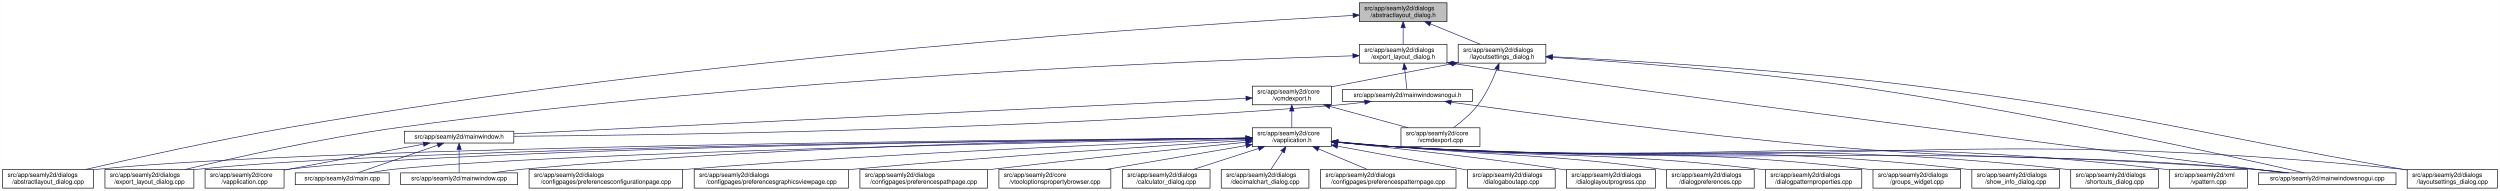
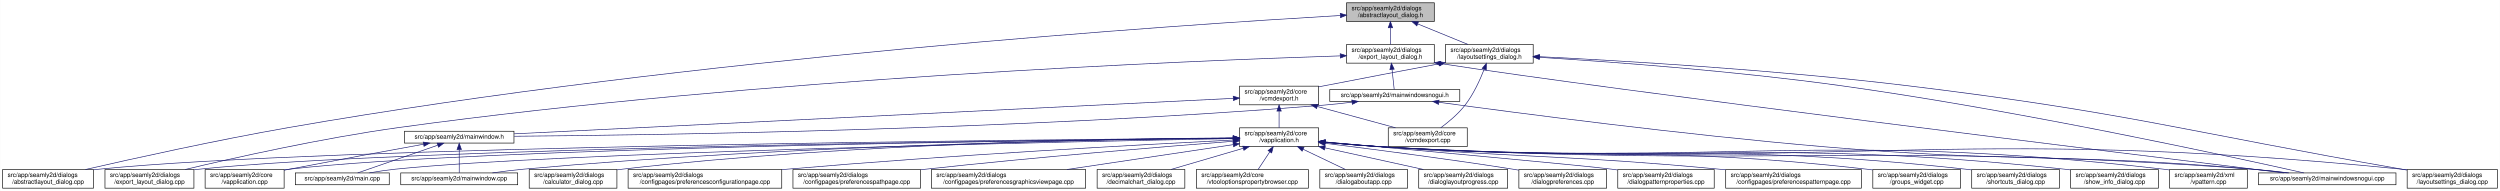
- <svg xmlns="http://www.w3.org/2000/svg" xmlns:xlink="http://www.w3.org/1999/xlink" width="4020pt" height="307pt" viewBox="0.00 0.00 4019.50 307.00">
+ <svg xmlns="http://www.w3.org/2000/svg" xmlns:xlink="http://www.w3.org/1999/xlink" width="4019pt" height="307pt" viewBox="0.00 0.00 4018.50 307.00">
  <g id="graph0" class="graph" transform="scale(1 1) rotate(0) translate(4 303)">
-     <polygon fill="white" stroke="transparent" points="-4,4 -4,-303 4015.5,-303 4015.5,4 -4,4" />
+     <polygon fill="white" stroke="transparent" points="-4,4 -4,-303 4014.5,-303 4014.5,4 -4,4" />
    <g id="node1" class="node">
      <g id="a_node1">
        <a xlink:title=" ">
-           <polygon fill="#bfbfbf" stroke="black" points="2181.5,-268.5 2181.5,-298.5 2322.5,-298.5 2322.5,-268.5 2181.5,-268.5" />
-           <text text-anchor="start" x="2189.5" y="-286.5" font-family="Helvetica,sans-Serif" font-size="10.00">src/app/seamly2d/dialogs</text>
-           <text text-anchor="middle" x="2252" y="-275.5" font-family="Helvetica,sans-Serif" font-size="10.00">/abstractlayout_dialog.h</text>
+           <polygon fill="#bfbfbf" stroke="black" points="2160.5,-268.5 2160.5,-298.5 2301.5,-298.5 2301.5,-268.5 2160.5,-268.5" />
+           <text text-anchor="start" x="2168.5" y="-286.5" font-family="Helvetica,sans-Serif" font-size="10.00">src/app/seamly2d/dialogs</text>
+           <text text-anchor="middle" x="2231" y="-275.5" font-family="Helvetica,sans-Serif" font-size="10.00">/abstractlayout_dialog.h</text>
        </a>
      </g>
    </g>
    <g id="node2" class="node">
      <g id="a_node2">
        <a xlink:href="../../dd/db4/abstractlayout__dialog_8cpp.html" target="_top" xlink:title=" ">
          <polygon fill="white" stroke="black" points="0,-0.5 0,-30.5 146,-30.5 146,-0.5 0,-0.5" />
          <text text-anchor="start" x="8" y="-18.5" font-family="Helvetica,sans-Serif" font-size="10.00">src/app/seamly2d/dialogs</text>
          <text text-anchor="middle" x="73" y="-7.5" font-family="Helvetica,sans-Serif" font-size="10.00">/abstractlayout_dialog.cpp</text>
        </a>
      </g>
    </g>
    <g id="edge1" class="edge">
-       <path fill="none" stroke="midnightblue" d="M2171.27,-278.2C1917.67,-263.84 1114.95,-211.87 460,-98 343.65,-77.77 208.95,-47.93 133.08,-30.53" />
-       <polygon fill="midnightblue" stroke="midnightblue" points="2171.32,-281.71 2181.5,-278.78 2171.71,-274.72 2171.32,-281.71" />
+       <path fill="none" stroke="midnightblue" d="M2150.34,-278.07C1898.75,-263.39 1106.54,-210.78 460,-98 343.66,-77.71 208.95,-47.89 133.08,-30.51" />
+       <polygon fill="midnightblue" stroke="midnightblue" points="2150.31,-281.57 2160.49,-278.66 2150.71,-274.58 2150.31,-281.57" />
    </g>
    <g id="node3" class="node">
      <g id="a_node3">
        <a xlink:href="../../d1/d8e/export__layout__dialog_8h.html" target="_top" xlink:title=" ">
-           <polygon fill="white" stroke="black" points="2181.5,-201.5 2181.5,-231.5 2322.5,-231.5 2322.5,-201.5 2181.5,-201.5" />
-           <text text-anchor="start" x="2189.5" y="-219.5" font-family="Helvetica,sans-Serif" font-size="10.00">src/app/seamly2d/dialogs</text>
-           <text text-anchor="middle" x="2252" y="-208.5" font-family="Helvetica,sans-Serif" font-size="10.00">/export_layout_dialog.h</text>
+           <polygon fill="white" stroke="black" points="2160.5,-201.5 2160.5,-231.5 2301.5,-231.5 2301.5,-201.5 2160.5,-201.5" />
+           <text text-anchor="start" x="2168.5" y="-219.5" font-family="Helvetica,sans-Serif" font-size="10.00">src/app/seamly2d/dialogs</text>
+           <text text-anchor="middle" x="2231" y="-208.5" font-family="Helvetica,sans-Serif" font-size="10.00">/export_layout_dialog.h</text>
        </a>
      </g>
    </g>
    <g id="edge2" class="edge">
-       <path fill="none" stroke="midnightblue" d="M2252,-258.11C2252,-249.15 2252,-239.32 2252,-231.58" />
-       <polygon fill="midnightblue" stroke="midnightblue" points="2248.5,-258.4 2252,-268.4 2255.5,-258.4 2248.5,-258.4" />
+       <path fill="none" stroke="midnightblue" d="M2231,-258.11C2231,-249.15 2231,-239.32 2231,-231.58" />
+       <polygon fill="midnightblue" stroke="midnightblue" points="2227.5,-258.4 2231,-268.4 2234.5,-258.4 2227.5,-258.4" />
    </g>
    <g id="node11" class="node">
      <g id="a_node11">
        <a xlink:href="../../d3/dd8/layoutsettings__dialog_8h.html" target="_top" xlink:title=" ">
-           <polygon fill="white" stroke="black" points="2340.5,-201.5 2340.5,-231.5 2481.5,-231.5 2481.5,-201.5 2340.5,-201.5" />
-           <text text-anchor="start" x="2348.5" y="-219.5" font-family="Helvetica,sans-Serif" font-size="10.00">src/app/seamly2d/dialogs</text>
-           <text text-anchor="middle" x="2411" y="-208.5" font-family="Helvetica,sans-Serif" font-size="10.00">/layoutsettings_dialog.h</text>
+           <polygon fill="white" stroke="black" points="2319.5,-201.5 2319.5,-231.5 2460.5,-231.5 2460.5,-201.5 2319.5,-201.5" />
+           <text text-anchor="start" x="2327.5" y="-219.5" font-family="Helvetica,sans-Serif" font-size="10.00">src/app/seamly2d/dialogs</text>
+           <text text-anchor="middle" x="2390" y="-208.5" font-family="Helvetica,sans-Serif" font-size="10.00">/layoutsettings_dialog.h</text>
        </a>
      </g>
    </g>
    <g id="edge11" class="edge">
-       <path fill="none" stroke="midnightblue" d="M2295.92,-264.54C2321.37,-254.14 2352.93,-241.24 2376.57,-231.58" />
-       <polygon fill="midnightblue" stroke="midnightblue" points="2294.43,-261.37 2286.5,-268.4 2297.08,-267.85 2294.43,-261.37" />
+       <path fill="none" stroke="midnightblue" d="M2274.92,-264.54C2300.37,-254.14 2331.93,-241.24 2355.57,-231.58" />
+       <polygon fill="midnightblue" stroke="midnightblue" points="2273.43,-261.37 2265.5,-268.4 2276.08,-267.85 2273.43,-261.37" />
    </g>
    <g id="node4" class="node">
      <g id="a_node4">
        <a xlink:href="../../dd/d54/export__layout__dialog_8cpp.html" target="_top" xlink:title=" ">
          <polygon fill="white" stroke="black" points="164.5,-0.5 164.5,-30.5 307.5,-30.5 307.5,-0.5 164.5,-0.5" />
          <text text-anchor="start" x="172.5" y="-18.5" font-family="Helvetica,sans-Serif" font-size="10.00">src/app/seamly2d/dialogs</text>
          <text text-anchor="middle" x="236" y="-7.5" font-family="Helvetica,sans-Serif" font-size="10.00">/export_layout_dialog.cpp</text>
        </a>
      </g>
    </g>
    <g id="edge3" class="edge">
-       <path fill="none" stroke="midnightblue" d="M2170.97,-213.27C1933.96,-205.95 1221.87,-178.38 637,-98 513.48,-81.03 370.86,-49.02 293.38,-30.57" />
-       <polygon fill="midnightblue" stroke="midnightblue" points="2171.12,-216.77 2181.22,-213.58 2171.33,-209.78 2171.12,-216.77" />
+       <path fill="none" stroke="midnightblue" d="M2150.2,-213.17C1915.45,-205.61 1213.59,-177.52 637,-98 513.49,-80.97 370.86,-48.98 293.38,-30.56" />
+       <polygon fill="midnightblue" stroke="midnightblue" points="2150.25,-216.67 2160.35,-213.49 2150.47,-209.67 2150.25,-216.67" />
    </g>
    <g id="node5" class="node">
      <g id="a_node5">
        <a xlink:href="../../d1/d82/mainwindowsnogui_8h.html" target="_top" xlink:title=" ">
-           <polygon fill="white" stroke="black" points="2154.5,-140 2154.5,-159 2363.5,-159 2363.5,-140 2154.5,-140" />
-           <text text-anchor="middle" x="2259" y="-147" font-family="Helvetica,sans-Serif" font-size="10.00">src/app/seamly2d/mainwindowsnogui.h</text>
+           <polygon fill="white" stroke="black" points="2133.5,-140 2133.5,-159 2342.5,-159 2342.5,-140 2133.5,-140" />
+           <text text-anchor="middle" x="2238" y="-147" font-family="Helvetica,sans-Serif" font-size="10.00">src/app/seamly2d/mainwindowsnogui.h</text>
        </a>
      </g>
    </g>
    <g id="edge4" class="edge">
-       <path fill="none" stroke="midnightblue" d="M2254.61,-191.25C2255.82,-180.02 2257.18,-167.38 2258.06,-159.19" />
-       <polygon fill="midnightblue" stroke="midnightblue" points="2251.11,-191.08 2253.52,-201.4 2258.07,-191.83 2251.11,-191.08" />
+       <path fill="none" stroke="midnightblue" d="M2233.61,-191.25C2234.82,-180.02 2236.18,-167.38 2237.06,-159.19" />
+       <polygon fill="midnightblue" stroke="midnightblue" points="2230.11,-191.08 2232.52,-201.4 2237.07,-191.83 2230.11,-191.08" />
    </g>
    <g id="node10" class="node">
      <g id="a_node10">
        <a xlink:href="../../d8/de8/mainwindowsnogui_8cpp.html" target="_top" xlink:title=" ">
-           <polygon fill="white" stroke="black" points="3627.5,-6 3627.5,-25 3848.5,-25 3848.5,-6 3627.5,-6" />
-           <text text-anchor="middle" x="3738" y="-13" font-family="Helvetica,sans-Serif" font-size="10.00">src/app/seamly2d/mainwindowsnogui.cpp</text>
+           <polygon fill="white" stroke="black" points="3626.5,-6 3626.5,-25 3847.5,-25 3847.5,-6 3626.5,-6" />
+           <text text-anchor="middle" x="3737" y="-13" font-family="Helvetica,sans-Serif" font-size="10.00">src/app/seamly2d/mainwindowsnogui.cpp</text>
        </a>
      </g>
    </g>
    <g id="edge10" class="edge">
-       <path fill="none" stroke="midnightblue" d="M2332.84,-200.76C2615.51,-156.91 3427.31,-55.17 3669.22,-25.04" />
-       <polygon fill="midnightblue" stroke="midnightblue" points="2331.94,-197.35 2322.6,-202.36 2333.03,-204.27 2331.94,-197.35" />
+       <path fill="none" stroke="midnightblue" d="M2311.55,-200.8C2597.72,-156.68 3421.77,-55.08 3667.24,-25.02" />
+       <polygon fill="midnightblue" stroke="midnightblue" points="2310.95,-197.36 2301.6,-202.35 2312.02,-204.27 2310.95,-197.36" />
    </g>
    <g id="node6" class="node">
      <g id="a_node6">
        <a xlink:href="../../d9/d53/mainwindow_8h.html" target="_top" xlink:title=" ">
          <polygon fill="white" stroke="black" points="646,-73 646,-92 822,-92 822,-73 646,-73" />
          <text text-anchor="middle" x="734" y="-80" font-family="Helvetica,sans-Serif" font-size="10.00">src/app/seamly2d/mainwindow.h</text>
        </a>
      </g>
    </g>
    <g id="edge5" class="edge">
-       <path fill="none" stroke="midnightblue" d="M2190.1,-138.71C2175.25,-136.89 2159.62,-135.19 2145,-134 1645.68,-93.39 1044.32,-85.44 822.08,-83.88" />
-       <polygon fill="midnightblue" stroke="midnightblue" points="2189.87,-142.21 2200.23,-139.99 2190.75,-135.27 2189.87,-142.21" />
+       <path fill="none" stroke="midnightblue" d="M2169.1,-138.72C2154.25,-136.9 2138.62,-135.19 2124,-134 1633.32,-93.96 1042.6,-85.67 822.39,-83.95" />
+       <polygon fill="midnightblue" stroke="midnightblue" points="2168.87,-142.22 2179.23,-140 2169.75,-135.27 2168.87,-142.22" />
    </g>
    <g id="edge9" class="edge">
-       <path fill="none" stroke="midnightblue" d="M2329.25,-138.57C2452.88,-121.45 2717.5,-86.35 2942,-67 3241.76,-41.16 3318.26,-57.06 3618,-31 3636.29,-29.41 3656.1,-27.21 3674.25,-25.01" />
-       <polygon fill="midnightblue" stroke="midnightblue" points="2328.59,-135.13 2319.16,-139.98 2329.55,-142.07 2328.59,-135.13" />
+       <path fill="none" stroke="midnightblue" d="M2309.08,-138.57C2434.15,-121.44 2701.88,-86.32 2929,-67 3234.09,-41.05 3311.94,-57.38 3617,-31 3635.29,-29.42 3655.1,-27.22 3673.25,-25.02" />
+       <polygon fill="midnightblue" stroke="midnightblue" points="2308.3,-135.14 2298.87,-139.97 2309.25,-142.08 2308.3,-135.14" />
    </g>
    <g id="node7" class="node">
      <g id="a_node7">
        <a xlink:href="../../d3/dd8/vapplication_8cpp.html" target="_top" xlink:title=" ">
          <polygon fill="white" stroke="black" points="325.5,-0.5 325.5,-30.5 452.5,-30.5 452.5,-0.5 325.5,-0.5" />
          <text text-anchor="start" x="333.5" y="-18.5" font-family="Helvetica,sans-Serif" font-size="10.00">src/app/seamly2d/core</text>
          <text text-anchor="middle" x="389" y="-7.5" font-family="Helvetica,sans-Serif" font-size="10.00">/vapplication.cpp</text>
        </a>
      </g>
    </g>
    <g id="edge6" class="edge">
      <path fill="none" stroke="midnightblue" d="M676.66,-71.16C621.38,-61.14 535.4,-45.37 461,-31 458.25,-30.47 455.43,-29.92 452.59,-29.36" />
      <polygon fill="midnightblue" stroke="midnightblue" points="676.15,-74.63 686.61,-72.97 677.4,-67.74 676.15,-74.63" />
    </g>
    <g id="node8" class="node">
      <g id="a_node8">
        <a xlink:href="../../dc/d14/app_2seamly2d_2main_8cpp.html" target="_top" xlink:title=" ">
          <polygon fill="white" stroke="black" points="470.5,-6 470.5,-25 621.5,-25 621.5,-6 470.5,-6" />
          <text text-anchor="middle" x="546" y="-13" font-family="Helvetica,sans-Serif" font-size="10.00">src/app/seamly2d/main.cpp</text>
        </a>
      </g>
    </g>
    <g id="edge7" class="edge">
      <path fill="none" stroke="midnightblue" d="M699.11,-69.44C661.81,-56.54 603.63,-36.42 570.77,-25.06" />
      <polygon fill="midnightblue" stroke="midnightblue" points="698.44,-72.91 709.04,-72.87 700.73,-66.29 698.44,-72.91" />
    </g>
    <g id="node9" class="node">
      <g id="a_node9">
        <a xlink:href="../../d8/dd9/mainwindow_8cpp.html" target="_top" xlink:title=" ">
          <polygon fill="white" stroke="black" points="640,-6 640,-25 828,-25 828,-6 640,-6" />
          <text text-anchor="middle" x="734" y="-13" font-family="Helvetica,sans-Serif" font-size="10.00">src/app/seamly2d/mainwindow.cpp</text>
        </a>
      </g>
    </g>
    <g id="edge8" class="edge">
      <path fill="none" stroke="midnightblue" d="M734,-62.54C734,-50.17 734,-34.62 734,-25.13" />
      <polygon fill="midnightblue" stroke="midnightblue" points="730.5,-62.73 734,-72.73 737.5,-62.73 730.5,-62.73" />
    </g>
    <g id="edge40" class="edge">
-       <path fill="none" stroke="midnightblue" d="M2492.12,-210.75C2601.15,-203.77 2800.82,-188.94 2970,-165 3253.38,-124.91 3590.68,-50.18 3701.06,-25.02" />
-       <polygon fill="midnightblue" stroke="midnightblue" points="2491.62,-207.27 2481.86,-211.4 2492.06,-214.26 2491.62,-207.27" />
+       <path fill="none" stroke="midnightblue" d="M2470.57,-210.85C2580.76,-203.92 2784.49,-189.04 2957,-165 3244.74,-124.9 3587.35,-50.18 3699.48,-25.02" />
+       <polygon fill="midnightblue" stroke="midnightblue" points="2470.29,-207.36 2460.53,-211.48 2470.73,-214.35 2470.29,-207.36" />
    </g>
    <g id="node12" class="node">
      <g id="a_node12">
        <a xlink:href="../../dd/d57/vcmdexport_8h.html" target="_top" xlink:title=" ">
-           <polygon fill="white" stroke="black" points="2009.5,-134.5 2009.5,-164.5 2136.5,-164.5 2136.5,-134.5 2009.5,-134.5" />
-           <text text-anchor="start" x="2017.5" y="-152.5" font-family="Helvetica,sans-Serif" font-size="10.00">src/app/seamly2d/core</text>
-           <text text-anchor="middle" x="2073" y="-141.5" font-family="Helvetica,sans-Serif" font-size="10.00">/vcmdexport.h</text>
+           <polygon fill="white" stroke="black" points="1988.5,-134.5 1988.5,-164.5 2115.5,-164.5 2115.5,-134.5 1988.5,-134.5" />
+           <text text-anchor="start" x="1996.5" y="-152.5" font-family="Helvetica,sans-Serif" font-size="10.00">src/app/seamly2d/core</text>
+           <text text-anchor="middle" x="2052" y="-141.5" font-family="Helvetica,sans-Serif" font-size="10.00">/vcmdexport.h</text>
        </a>
      </g>
    </g>
    <g id="edge12" class="edge">
-       <path fill="none" stroke="midnightblue" d="M2330.42,-200.44C2277.65,-190.52 2207.19,-177.17 2145,-165 2142.25,-164.46 2139.44,-163.91 2136.6,-163.35" />
-       <polygon fill="midnightblue" stroke="midnightblue" points="2329.92,-203.91 2340.39,-202.32 2331.21,-197.03 2329.92,-203.91" />
+       <path fill="none" stroke="midnightblue" d="M2309.42,-200.44C2256.65,-190.52 2186.19,-177.17 2124,-165 2121.25,-164.46 2118.44,-163.91 2115.6,-163.35" />
+       <polygon fill="midnightblue" stroke="midnightblue" points="2308.92,-203.91 2319.39,-202.32 2310.21,-197.03 2308.92,-203.91" />
    </g>
    <g id="node26" class="node">
      <g id="a_node26">
        <a xlink:href="../../d0/dfa/layoutsettings__dialog_8cpp.html" target="_top" xlink:title=" ">
-           <polygon fill="white" stroke="black" points="3866.5,-0.5 3866.5,-30.5 4011.5,-30.5 4011.5,-0.5 3866.5,-0.5" />
-           <text text-anchor="start" x="3874.5" y="-18.5" font-family="Helvetica,sans-Serif" font-size="10.00">src/app/seamly2d/dialogs</text>
-           <text text-anchor="middle" x="3939" y="-7.5" font-family="Helvetica,sans-Serif" font-size="10.00">/layoutsettings_dialog.cpp</text>
+           <polygon fill="white" stroke="black" points="3865.5,-0.5 3865.5,-30.5 4010.5,-30.5 4010.5,-0.5 3865.5,-0.5" />
+           <text text-anchor="start" x="3873.5" y="-18.5" font-family="Helvetica,sans-Serif" font-size="10.00">src/app/seamly2d/dialogs</text>
+           <text text-anchor="middle" x="3938" y="-7.5" font-family="Helvetica,sans-Serif" font-size="10.00">/layoutsettings_dialog.cpp</text>
        </a>
      </g>
    </g>
    <g id="edge39" class="edge">
-       <path fill="none" stroke="midnightblue" d="M2492.25,-211.77C2617.65,-205.47 2865.74,-190.81 3075,-165 3425.4,-121.79 3510.23,-91.88 3858,-31 3860.67,-30.53 3863.4,-30.05 3866.15,-29.57" />
-       <polygon fill="midnightblue" stroke="midnightblue" points="2491.78,-208.29 2481.97,-212.29 2492.13,-215.29 2491.78,-208.29" />
+       <path fill="none" stroke="midnightblue" d="M2470.57,-211.88C2597.22,-205.64 2850.5,-190.98 3064,-165 3418.82,-121.82 3504.85,-92.27 3857,-31 3859.67,-30.53 3862.4,-30.06 3865.15,-29.58" />
+       <polygon fill="midnightblue" stroke="midnightblue" points="2470.38,-208.38 2460.56,-212.37 2470.72,-215.38 2470.38,-208.38" />
    </g>
    <g id="node30" class="node">
      <g id="a_node30">
        <a xlink:href="../../df/d9b/vcmdexport_8cpp.html" target="_top" xlink:title=" ">
-           <polygon fill="white" stroke="black" points="2248.5,-67.5 2248.5,-97.5 2375.5,-97.5 2375.5,-67.5 2248.5,-67.5" />
-           <text text-anchor="start" x="2256.5" y="-85.5" font-family="Helvetica,sans-Serif" font-size="10.00">src/app/seamly2d/core</text>
-           <text text-anchor="middle" x="2312" y="-74.5" font-family="Helvetica,sans-Serif" font-size="10.00">/vcmdexport.cpp</text>
+           <polygon fill="white" stroke="black" points="2227.5,-67.5 2227.5,-97.5 2354.5,-97.5 2354.5,-67.5 2227.5,-67.5" />
+           <text text-anchor="start" x="2235.5" y="-85.5" font-family="Helvetica,sans-Serif" font-size="10.00">src/app/seamly2d/core</text>
+           <text text-anchor="middle" x="2291" y="-74.5" font-family="Helvetica,sans-Serif" font-size="10.00">/vcmdexport.cpp</text>
        </a>
      </g>
    </g>
    <g id="edge38" class="edge">
-       <path fill="none" stroke="midnightblue" d="M2402.63,-191.45C2395.96,-174.37 2385.52,-151.46 2372,-134 2361,-119.79 2345.39,-106.81 2332.85,-97.56" />
-       <polygon fill="midnightblue" stroke="midnightblue" points="2399.5,-193.08 2406.28,-201.23 2406.06,-190.63 2399.5,-193.08" />
+       <path fill="none" stroke="midnightblue" d="M2381.63,-191.45C2374.96,-174.37 2364.52,-151.46 2351,-134 2340,-119.79 2324.39,-106.81 2311.85,-97.56" />
+       <polygon fill="midnightblue" stroke="midnightblue" points="2378.5,-193.08 2385.28,-201.23 2385.06,-190.63 2378.5,-193.08" />
    </g>
    <g id="edge37" class="edge">
-       <path fill="none" stroke="midnightblue" d="M1999.07,-144.91C1769.54,-133.77 1069.74,-99.8 822.04,-87.77" />
-       <polygon fill="midnightblue" stroke="midnightblue" points="1999.16,-148.42 2009.32,-145.41 1999.5,-141.43 1999.16,-148.42" />
+       <path fill="none" stroke="midnightblue" d="M1978.32,-144.87C1751.95,-133.7 1067.13,-99.93 822.25,-87.85" />
+       <polygon fill="midnightblue" stroke="midnightblue" points="1978.27,-148.37 1988.43,-145.36 1978.61,-141.38 1978.27,-148.37" />
    </g>
    <g id="node13" class="node">
      <g id="a_node13">
        <a xlink:href="../../d9/d02/vapplication_8h.html" target="_top" xlink:title=" ">
-           <polygon fill="white" stroke="black" points="2009.5,-67.5 2009.5,-97.5 2136.5,-97.5 2136.5,-67.5 2009.5,-67.5" />
-           <text text-anchor="start" x="2017.5" y="-85.5" font-family="Helvetica,sans-Serif" font-size="10.00">src/app/seamly2d/core</text>
-           <text text-anchor="middle" x="2073" y="-74.5" font-family="Helvetica,sans-Serif" font-size="10.00">/vapplication.h</text>
+           <polygon fill="white" stroke="black" points="1988.5,-67.5 1988.5,-97.5 2115.5,-97.5 2115.5,-67.5 1988.5,-67.5" />
+           <text text-anchor="start" x="1996.5" y="-85.5" font-family="Helvetica,sans-Serif" font-size="10.00">src/app/seamly2d/core</text>
+           <text text-anchor="middle" x="2052" y="-74.5" font-family="Helvetica,sans-Serif" font-size="10.00">/vapplication.h</text>
        </a>
      </g>
    </g>
    <g id="edge13" class="edge">
-       <path fill="none" stroke="midnightblue" d="M2073,-124.11C2073,-115.15 2073,-105.32 2073,-97.58" />
-       <polygon fill="midnightblue" stroke="midnightblue" points="2069.5,-124.4 2073,-134.4 2076.5,-124.4 2069.5,-124.4" />
+       <path fill="none" stroke="midnightblue" d="M2052,-124.11C2052,-115.15 2052,-105.32 2052,-97.58" />
+       <polygon fill="midnightblue" stroke="midnightblue" points="2048.5,-124.4 2052,-134.4 2055.5,-124.4 2048.5,-124.4" />
    </g>
    <g id="edge36" class="edge">
-       <path fill="none" stroke="midnightblue" d="M2134.22,-131.85C2173.19,-121.25 2223.1,-107.68 2260.12,-97.61" />
-       <polygon fill="midnightblue" stroke="midnightblue" points="2133.3,-128.47 2124.57,-134.48 2135.13,-135.23 2133.3,-128.47" />
+       <path fill="none" stroke="midnightblue" d="M2113.22,-131.85C2152.19,-121.25 2202.1,-107.68 2239.12,-97.61" />
+       <polygon fill="midnightblue" stroke="midnightblue" points="2112.3,-128.47 2103.57,-134.48 2114.13,-135.23 2112.3,-128.47" />
    </g>
    <g id="edge15" class="edge">
-       <path fill="none" stroke="midnightblue" d="M1999.36,-81.03C1693.55,-78.83 522.63,-68.14 155,-31 152.12,-30.71 149.2,-30.38 146.24,-30.01" />
-       <polygon fill="midnightblue" stroke="midnightblue" points="1999.42,-84.53 2009.44,-81.1 1999.47,-77.53 1999.42,-84.53" />
+       <path fill="none" stroke="midnightblue" d="M1978.15,-81C1674.12,-78.71 518.2,-67.74 155,-31 152.12,-30.71 149.2,-30.37 146.24,-30.01" />
+       <polygon fill="midnightblue" stroke="midnightblue" points="1978.15,-84.5 1988.18,-81.07 1978.21,-77.5 1978.15,-84.5" />
    </g>
    <g id="edge27" class="edge">
-       <path fill="none" stroke="midnightblue" d="M1998.95,-80.86C1708.97,-78.12 650.1,-65.88 316,-31 313.33,-30.72 310.62,-30.4 307.88,-30.06" />
-       <polygon fill="midnightblue" stroke="midnightblue" points="1999.32,-84.36 2009.35,-80.96 1999.38,-77.36 1999.32,-84.36" />
+       <path fill="none" stroke="midnightblue" d="M1977.87,-80.83C1689.98,-77.99 645.73,-65.48 316,-31 313.33,-30.72 310.62,-30.4 307.89,-30.06" />
+       <polygon fill="midnightblue" stroke="midnightblue" points="1978.16,-84.33 1988.2,-80.93 1978.23,-77.33 1978.16,-84.33" />
    </g>
    <g id="edge14" class="edge">
-       <path fill="none" stroke="midnightblue" d="M1999.17,-80.83C1724.92,-78.08 764.97,-66.12 461,-31 458.21,-30.68 455.37,-30.3 452.51,-29.89" />
-       <polygon fill="midnightblue" stroke="midnightblue" points="1999.37,-84.33 2009.41,-80.93 1999.44,-77.33 1999.37,-84.33" />
-     </g>
-     <g id="edge30" class="edge">
-       <path fill="none" stroke="midnightblue" d="M1999,-80.22C1743.65,-75.6 900.45,-58.58 631,-31 617.3,-29.6 602.47,-27.33 589.09,-25" />
-       <polygon fill="midnightblue" stroke="midnightblue" points="1999.21,-83.72 2009.27,-80.41 1999.34,-76.73 1999.21,-83.72" />
-     </g>
-     <g id="edge35" class="edge">
-       <path fill="none" stroke="midnightblue" d="M1998.91,-81.03C1806.71,-79.25 1276.47,-70.81 837,-31 820.81,-29.53 803.28,-27.31 787.34,-25.03" />
-       <polygon fill="midnightblue" stroke="midnightblue" points="1999.14,-84.53 2009.17,-81.12 1999.21,-77.53 1999.14,-84.53" />
+       <path fill="none" stroke="midnightblue" d="M1978.21,-80.79C1706.31,-77.94 760.66,-65.68 461,-31 458.21,-30.68 455.37,-30.3 452.51,-29.89" />
+       <polygon fill="midnightblue" stroke="midnightblue" points="1978.33,-84.3 1988.36,-80.9 1978.4,-77.3 1978.33,-84.3" />
+     </g>
+     <g id="edge32" class="edge">
+       <path fill="none" stroke="midnightblue" d="M1978.21,-80.18C1725.55,-75.46 896.22,-58.21 631,-31 617.45,-29.61 602.79,-27.38 589.53,-25.07" />
+       <polygon fill="midnightblue" stroke="midnightblue" points="1978.32,-83.68 1988.38,-80.37 1978.45,-76.68 1978.32,-83.68" />
+     </g>
+     <g id="edge34" class="edge">
+       <path fill="none" stroke="midnightblue" d="M1978.15,-80.96C1788.37,-79.01 1268.23,-70.22 837,-31 820.81,-29.53 803.28,-27.3 787.34,-25.03" />
+       <polygon fill="midnightblue" stroke="midnightblue" points="1978.25,-84.46 1988.29,-81.06 1978.32,-77.46 1978.25,-84.46" />
    </g>
    <g id="edge33" class="edge">
-       <path fill="none" stroke="midnightblue" d="M2146.76,-74.09C2175.51,-71.45 2208.77,-68.71 2239,-67 2851.12,-32.31 3006.54,-75.82 3618,-31 3637.15,-29.6 3657.94,-27.34 3676.75,-25.03" />
-       <polygon fill="midnightblue" stroke="midnightblue" points="2146.42,-70.6 2136.78,-75.01 2147.07,-77.57 2146.42,-70.6" />
+       <path fill="none" stroke="midnightblue" d="M2125.76,-74.08C2154.51,-71.44 2187.77,-68.71 2218,-67 2838.99,-31.92 2996.67,-76.36 3617,-31 3636.15,-29.6 3656.94,-27.35 3675.75,-25.03" />
+       <polygon fill="midnightblue" stroke="midnightblue" points="2125.42,-70.6 2115.78,-75.01 2126.07,-77.57 2125.42,-70.6" />
    </g>
    <g id="node14" class="node">
      <g id="a_node14">
-         <a xlink:href="../../d2/d2d/preferencesconfigurationpage_8cpp.html" target="_top" xlink:title=" ">
-           <polygon fill="white" stroke="black" points="846.5,-0.5 846.5,-30.5 1093.5,-30.5 1093.5,-0.5 846.5,-0.5" />
+         <a xlink:href="../../d7/dfa/calculator__dialog_8cpp.html" target="_top" xlink:title=" ">
+           <polygon fill="white" stroke="black" points="846.5,-0.5 846.5,-30.5 987.5,-30.5 987.5,-0.5 846.5,-0.5" />
          <text text-anchor="start" x="854.5" y="-18.5" font-family="Helvetica,sans-Serif" font-size="10.00">src/app/seamly2d/dialogs</text>
-           <text text-anchor="middle" x="970" y="-7.5" font-family="Helvetica,sans-Serif" font-size="10.00">/configpages/preferencesconfigurationpage.cpp</text>
+           <text text-anchor="middle" x="917" y="-7.5" font-family="Helvetica,sans-Serif" font-size="10.00">/calculator_dialog.cpp</text>
        </a>
      </g>
    </g>
    <g id="edge16" class="edge">
-       <path fill="none" stroke="midnightblue" d="M1999.01,-79.08C1836.64,-73.45 1436.89,-57.87 1103,-31 1099.87,-30.75 1096.71,-30.48 1093.52,-30.21" />
-       <polygon fill="midnightblue" stroke="midnightblue" points="1999.25,-82.59 2009.36,-79.43 1999.49,-75.59 1999.25,-82.59" />
+       <path fill="none" stroke="midnightblue" d="M1978.15,-81.36C1805.63,-80.29 1362.98,-73.26 996,-31 993.23,-30.68 990.41,-30.32 987.57,-29.93" />
+       <polygon fill="midnightblue" stroke="midnightblue" points="1978.36,-84.86 1988.38,-81.42 1978.4,-77.86 1978.36,-84.86" />
    </g>
    <g id="node15" class="node">
      <g id="a_node15">
-         <a xlink:href="../../d9/d70/preferencesgraphicsviewpage_8cpp.html" target="_top" xlink:title=" ">
-           <polygon fill="white" stroke="black" points="1112,-0.5 1112,-30.5 1360,-30.5 1360,-0.5 1112,-0.5" />
-           <text text-anchor="start" x="1120" y="-18.5" font-family="Helvetica,sans-Serif" font-size="10.00">src/app/seamly2d/dialogs</text>
-           <text text-anchor="middle" x="1236" y="-7.5" font-family="Helvetica,sans-Serif" font-size="10.00">/configpages/preferencesgraphicsviewpage.cpp</text>
+         <a xlink:href="../../d2/d2d/preferencesconfigurationpage_8cpp.html" target="_top" xlink:title=" ">
+           <polygon fill="white" stroke="black" points="1005.5,-0.5 1005.5,-30.5 1252.5,-30.5 1252.5,-0.5 1005.5,-0.5" />
+           <text text-anchor="start" x="1013.5" y="-18.5" font-family="Helvetica,sans-Serif" font-size="10.00">src/app/seamly2d/dialogs</text>
+           <text text-anchor="middle" x="1129" y="-7.5" font-family="Helvetica,sans-Serif" font-size="10.00">/configpages/preferencesconfigurationpage.cpp</text>
        </a>
      </g>
    </g>
    <g id="edge17" class="edge">
-       <path fill="none" stroke="midnightblue" d="M1999.25,-77.11C1871.01,-69.28 1598.62,-51.75 1369,-31 1366.11,-30.74 1363.18,-30.47 1360.23,-30.19" />
-       <polygon fill="midnightblue" stroke="midnightblue" points="1999.16,-80.61 2009.35,-77.73 1999.58,-73.62 1999.16,-80.61" />
+       <path fill="none" stroke="midnightblue" d="M1978.18,-77.91C1838.17,-70.86 1524.47,-53.87 1261,-31 1258.24,-30.76 1255.46,-30.51 1252.65,-30.26" />
+       <polygon fill="midnightblue" stroke="midnightblue" points="1978.19,-81.42 1988.36,-78.42 1978.54,-74.43 1978.19,-81.42" />
    </g>
    <g id="node16" class="node">
      <g id="a_node16">
        <a xlink:href="../../dc/d20/preferencespathpage_8cpp.html" target="_top" xlink:title=" ">
-           <polygon fill="white" stroke="black" points="1378.5,-0.5 1378.5,-30.5 1583.5,-30.5 1583.5,-0.5 1378.5,-0.5" />
-           <text text-anchor="start" x="1386.5" y="-18.5" font-family="Helvetica,sans-Serif" font-size="10.00">src/app/seamly2d/dialogs</text>
-           <text text-anchor="middle" x="1481" y="-7.5" font-family="Helvetica,sans-Serif" font-size="10.00">/configpages/preferencespathpage.cpp</text>
+           <polygon fill="white" stroke="black" points="1270.5,-0.5 1270.5,-30.5 1475.5,-30.5 1475.5,-0.5 1270.5,-0.5" />
+           <text text-anchor="start" x="1278.5" y="-18.5" font-family="Helvetica,sans-Serif" font-size="10.00">src/app/seamly2d/dialogs</text>
+           <text text-anchor="middle" x="1373" y="-7.5" font-family="Helvetica,sans-Serif" font-size="10.00">/configpages/preferencespathpage.cpp</text>
        </a>
      </g>
    </g>
    <g id="edge18" class="edge">
-       <path fill="none" stroke="midnightblue" d="M1999.27,-74.3C1904.99,-64.96 1736.73,-47.86 1593,-31 1589.88,-30.63 1586.72,-30.26 1583.53,-29.87" />
-       <polygon fill="midnightblue" stroke="midnightblue" points="1998.98,-77.78 2009.28,-75.29 1999.67,-70.82 1998.98,-77.78" />
+       <path fill="none" stroke="midnightblue" d="M1978.28,-75.92C1869.86,-67.5 1661.08,-50.43 1484,-31 1481.3,-30.7 1478.55,-30.4 1475.79,-30.08" />
+       <polygon fill="midnightblue" stroke="midnightblue" points="1978.21,-79.43 1988.45,-76.71 1978.75,-72.45 1978.21,-79.43" />
    </g>
    <g id="node17" class="node">
      <g id="a_node17">
-         <a xlink:href="../../d2/d00/vtooloptionspropertybrowser_8cpp.html" target="_top" xlink:title=" ">
-           <polygon fill="white" stroke="black" points="1602,-0.5 1602,-30.5 1782,-30.5 1782,-0.5 1602,-0.5" />
-           <text text-anchor="start" x="1610" y="-18.5" font-family="Helvetica,sans-Serif" font-size="10.00">src/app/seamly2d/core</text>
-           <text text-anchor="middle" x="1692" y="-7.5" font-family="Helvetica,sans-Serif" font-size="10.00">/vtooloptionspropertybrowser.cpp</text>
+         <a xlink:href="../../d9/d70/preferencesgraphicsviewpage_8cpp.html" target="_top" xlink:title=" ">
+           <polygon fill="white" stroke="black" points="1493,-0.5 1493,-30.5 1741,-30.5 1741,-0.5 1493,-0.5" />
+           <text text-anchor="start" x="1501" y="-18.5" font-family="Helvetica,sans-Serif" font-size="10.00">src/app/seamly2d/dialogs</text>
+           <text text-anchor="middle" x="1617" y="-7.5" font-family="Helvetica,sans-Serif" font-size="10.00">/configpages/preferencesgraphicsviewpage.cpp</text>
        </a>
      </g>
    </g>
    <g id="edge19" class="edge">
-       <path fill="none" stroke="midnightblue" d="M1999.14,-68.9C1934.65,-57.9 1841.16,-41.95 1774.29,-30.54" />
-       <polygon fill="midnightblue" stroke="midnightblue" points="1998.78,-72.39 2009.23,-70.62 1999.96,-65.49 1998.78,-72.39" />
+       <path fill="none" stroke="midnightblue" d="M1978.16,-70.47C1904.5,-59.46 1791.07,-42.51 1711.02,-30.55" />
+       <polygon fill="midnightblue" stroke="midnightblue" points="1977.87,-73.96 1988.28,-71.98 1978.91,-67.04 1977.87,-73.96" />
    </g>
    <g id="node18" class="node">
      <g id="a_node18">
-         <a xlink:href="../../d7/dfa/calculator__dialog_8cpp.html" target="_top" xlink:title=" ">
-           <polygon fill="white" stroke="black" points="1800.5,-0.5 1800.5,-30.5 1941.5,-30.5 1941.5,-0.5 1800.5,-0.5" />
-           <text text-anchor="start" x="1808.5" y="-18.5" font-family="Helvetica,sans-Serif" font-size="10.00">src/app/seamly2d/dialogs</text>
-           <text text-anchor="middle" x="1871" y="-7.5" font-family="Helvetica,sans-Serif" font-size="10.00">/calculator_dialog.cpp</text>
+         <a xlink:href="../../dd/dc2/decimalchart__dialog_8cpp.html" target="_top" xlink:title=" ">
+           <polygon fill="white" stroke="black" points="1759.5,-0.5 1759.5,-30.5 1900.5,-30.5 1900.5,-0.5 1759.5,-0.5" />
+           <text text-anchor="start" x="1767.5" y="-18.5" font-family="Helvetica,sans-Serif" font-size="10.00">src/app/seamly2d/dialogs</text>
+           <text text-anchor="middle" x="1830" y="-7.5" font-family="Helvetica,sans-Serif" font-size="10.00">/decimalchart_dialog.cpp</text>
        </a>
      </g>
    </g>
    <g id="edge20" class="edge">
-       <path fill="none" stroke="midnightblue" d="M2019.32,-64.23C1986.65,-53.71 1945.43,-40.45 1914.75,-30.58" />
-       <polygon fill="midnightblue" stroke="midnightblue" points="2018.58,-67.66 2029.17,-67.4 2020.72,-61 2018.58,-67.66" />
+       <path fill="none" stroke="midnightblue" d="M1994.21,-64.58C1958.15,-54.02 1912.28,-40.59 1878.19,-30.61" />
+       <polygon fill="midnightblue" stroke="midnightblue" points="1993.52,-68.02 2004.1,-67.48 1995.49,-61.31 1993.52,-68.02" />
    </g>
    <g id="node19" class="node">
      <g id="a_node19">
-         <a xlink:href="../../dd/dc2/decimalchart__dialog_8cpp.html" target="_top" xlink:title=" ">
-           <polygon fill="white" stroke="black" points="1959.5,-0.5 1959.5,-30.5 2100.5,-30.5 2100.5,-0.5 1959.5,-0.5" />
-           <text text-anchor="start" x="1967.5" y="-18.5" font-family="Helvetica,sans-Serif" font-size="10.00">src/app/seamly2d/dialogs</text>
-           <text text-anchor="middle" x="2030" y="-7.5" font-family="Helvetica,sans-Serif" font-size="10.00">/decimalchart_dialog.cpp</text>
+         <a xlink:href="../../d2/d00/vtooloptionspropertybrowser_8cpp.html" target="_top" xlink:title=" ">
+           <polygon fill="white" stroke="black" points="1919,-0.5 1919,-30.5 2099,-30.5 2099,-0.5 1919,-0.5" />
+           <text text-anchor="start" x="1927" y="-18.5" font-family="Helvetica,sans-Serif" font-size="10.00">src/app/seamly2d/core</text>
+           <text text-anchor="middle" x="2009" y="-7.5" font-family="Helvetica,sans-Serif" font-size="10.00">/vtooloptionspropertybrowser.cpp</text>
        </a>
      </g>
    </g>
    <g id="edge21" class="edge">
-       <path fill="none" stroke="midnightblue" d="M2058.03,-58.87C2051.8,-49.46 2044.77,-38.83 2039.31,-30.58" />
-       <polygon fill="midnightblue" stroke="midnightblue" points="2055.23,-60.99 2063.67,-67.4 2061.07,-57.12 2055.23,-60.99" />
+       <path fill="none" stroke="midnightblue" d="M2037.03,-58.87C2030.8,-49.46 2023.77,-38.83 2018.31,-30.58" />
+       <polygon fill="midnightblue" stroke="midnightblue" points="2034.23,-60.99 2042.67,-67.4 2040.07,-57.12 2034.23,-60.99" />
    </g>
    <g id="node20" class="node">
      <g id="a_node20">
-         <a xlink:href="../../dc/d63/preferencespatternpage_8cpp.html" target="_top" xlink:title=" ">
-           <polygon fill="white" stroke="black" points="2119,-0.5 2119,-30.5 2337,-30.5 2337,-0.5 2119,-0.5" />
-           <text text-anchor="start" x="2127" y="-18.5" font-family="Helvetica,sans-Serif" font-size="10.00">src/app/seamly2d/dialogs</text>
-           <text text-anchor="middle" x="2228" y="-7.5" font-family="Helvetica,sans-Serif" font-size="10.00">/configpages/preferencespatternpage.cpp</text>
+         <a xlink:href="../../dd/d64/dialogaboutapp_8cpp.html" target="_top" xlink:title=" ">
+           <polygon fill="white" stroke="black" points="2117.5,-0.5 2117.5,-30.5 2258.5,-30.5 2258.5,-0.5 2117.5,-0.5" />
+           <text text-anchor="start" x="2125.5" y="-18.5" font-family="Helvetica,sans-Serif" font-size="10.00">src/app/seamly2d/dialogs</text>
+           <text text-anchor="middle" x="2188" y="-7.5" font-family="Helvetica,sans-Serif" font-size="10.00">/dialogaboutapp.cpp</text>
        </a>
      </g>
    </g>
    <g id="edge22" class="edge">
-       <path fill="none" stroke="midnightblue" d="M2116.15,-63.41C2140.89,-53.03 2171.5,-40.2 2194.43,-30.58" />
-       <polygon fill="midnightblue" stroke="midnightblue" points="2114.5,-60.3 2106.63,-67.4 2117.21,-66.76 2114.5,-60.3" />
+       <path fill="none" stroke="midnightblue" d="M2090.72,-62.99C2112.28,-52.69 2138.69,-40.07 2158.55,-30.58" />
+       <polygon fill="midnightblue" stroke="midnightblue" points="2089.02,-59.93 2081.51,-67.4 2092.04,-66.24 2089.02,-59.93" />
    </g>
    <g id="node21" class="node">
      <g id="a_node21">
-         <a xlink:href="../../dd/d64/dialogaboutapp_8cpp.html" target="_top" xlink:title=" ">
-           <polygon fill="white" stroke="black" points="2355.5,-0.5 2355.5,-30.5 2496.5,-30.5 2496.5,-0.5 2355.5,-0.5" />
-           <text text-anchor="start" x="2363.5" y="-18.5" font-family="Helvetica,sans-Serif" font-size="10.00">src/app/seamly2d/dialogs</text>
-           <text text-anchor="middle" x="2426" y="-7.5" font-family="Helvetica,sans-Serif" font-size="10.00">/dialogaboutapp.cpp</text>
+         <a xlink:href="../../d6/d89/dialoglayoutprogress_8cpp.html" target="_top" xlink:title=" ">
+           <polygon fill="white" stroke="black" points="2276.5,-0.5 2276.5,-30.5 2419.5,-30.5 2419.5,-0.5 2276.5,-0.5" />
+           <text text-anchor="start" x="2284.5" y="-18.5" font-family="Helvetica,sans-Serif" font-size="10.00">src/app/seamly2d/dialogs</text>
+           <text text-anchor="middle" x="2348" y="-7.5" font-family="Helvetica,sans-Serif" font-size="10.00">/dialoglayoutprogress.cpp</text>
        </a>
      </g>
    </g>
    <g id="edge23" class="edge">
-       <path fill="none" stroke="midnightblue" d="M2146.52,-67.96C2207.91,-56.66 2294.87,-40.65 2355.42,-29.5" />
-       <polygon fill="midnightblue" stroke="midnightblue" points="2145.72,-64.55 2136.52,-69.8 2146.99,-71.44 2145.72,-64.55" />
+       <path fill="none" stroke="midnightblue" d="M2125.7,-65.32C2174.35,-54.63 2237.46,-40.77 2284,-30.55" />
+       <polygon fill="midnightblue" stroke="midnightblue" points="2124.88,-61.91 2115.86,-67.48 2126.38,-68.75 2124.88,-61.91" />
    </g>
    <g id="node22" class="node">
      <g id="a_node22">
-         <a xlink:href="../../d6/d89/dialoglayoutprogress_8cpp.html" target="_top" xlink:title=" ">
-           <polygon fill="white" stroke="black" points="2514.5,-0.5 2514.5,-30.5 2657.5,-30.5 2657.5,-0.5 2514.5,-0.5" />
-           <text text-anchor="start" x="2522.5" y="-18.5" font-family="Helvetica,sans-Serif" font-size="10.00">src/app/seamly2d/dialogs</text>
-           <text text-anchor="middle" x="2586" y="-7.5" font-family="Helvetica,sans-Serif" font-size="10.00">/dialoglayoutprogress.cpp</text>
+         <a xlink:href="../../d5/dc5/dialogpreferences_8cpp.html" target="_top" xlink:title=" ">
+           <polygon fill="white" stroke="black" points="2437.5,-0.5 2437.5,-30.5 2578.5,-30.5 2578.5,-0.5 2437.5,-0.5" />
+           <text text-anchor="start" x="2445.5" y="-18.5" font-family="Helvetica,sans-Serif" font-size="10.00">src/app/seamly2d/dialogs</text>
+           <text text-anchor="middle" x="2508" y="-7.5" font-family="Helvetica,sans-Serif" font-size="10.00">/dialogpreferences.cpp</text>
        </a>
      </g>
    </g>
    <g id="edge24" class="edge">
-       <path fill="none" stroke="midnightblue" d="M2147.05,-74.23C2233.23,-65.44 2379.74,-49.52 2505,-31 2508.11,-30.54 2511.28,-30.05 2514.48,-29.55" />
-       <polygon fill="midnightblue" stroke="midnightblue" points="2146.44,-70.77 2136.84,-75.26 2147.14,-77.73 2146.44,-70.77" />
+       <path fill="none" stroke="midnightblue" d="M2125.6,-72.63C2201.51,-63.24 2323.24,-47.52 2428,-31 2431.07,-30.52 2434.2,-30.01 2437.36,-29.48" />
+       <polygon fill="midnightblue" stroke="midnightblue" points="2125.16,-69.15 2115.66,-73.85 2126.02,-76.1 2125.16,-69.15" />
    </g>
    <g id="node23" class="node">
      <g id="a_node23">
-         <a xlink:href="../../d5/dc5/dialogpreferences_8cpp.html" target="_top" xlink:title=" ">
-           <polygon fill="white" stroke="black" points="2675.5,-0.5 2675.5,-30.5 2816.5,-30.5 2816.5,-0.5 2675.5,-0.5" />
-           <text text-anchor="start" x="2683.5" y="-18.5" font-family="Helvetica,sans-Serif" font-size="10.00">src/app/seamly2d/dialogs</text>
-           <text text-anchor="middle" x="2746" y="-7.5" font-family="Helvetica,sans-Serif" font-size="10.00">/dialogpreferences.cpp</text>
+         <a xlink:href="../../d5/d18/dialogpatternproperties_8cpp.html" target="_top" xlink:title=" ">
+           <polygon fill="white" stroke="black" points="2596.5,-0.5 2596.5,-30.5 2751.5,-30.5 2751.5,-0.5 2596.5,-0.5" />
+           <text text-anchor="start" x="2604.5" y="-18.5" font-family="Helvetica,sans-Serif" font-size="10.00">src/app/seamly2d/dialogs</text>
+           <text text-anchor="middle" x="2674" y="-7.5" font-family="Helvetica,sans-Serif" font-size="10.00">/dialogpatternproperties.cpp</text>
        </a>
      </g>
    </g>
    <g id="edge25" class="edge">
-       <path fill="none" stroke="midnightblue" d="M2146.82,-75C2175.59,-72.48 2208.83,-69.59 2239,-67 2428.75,-50.71 2477.2,-56.01 2666,-31 2669.08,-30.59 2672.22,-30.15 2675.39,-29.67" />
-       <polygon fill="midnightblue" stroke="midnightblue" points="2146.5,-71.52 2136.85,-75.88 2147.11,-78.49 2146.5,-71.52" />
+       <path fill="none" stroke="midnightblue" d="M2126.23,-74.79C2262.45,-62.43 2542.48,-36.8 2587,-31 2590.04,-30.6 2593.13,-30.18 2596.25,-29.74" />
+       <polygon fill="midnightblue" stroke="midnightblue" points="2125.53,-71.34 2115.89,-75.73 2126.16,-78.31 2125.53,-71.34" />
    </g>
    <g id="node24" class="node">
      <g id="a_node24">
-         <a xlink:href="../../d5/d18/dialogpatternproperties_8cpp.html" target="_top" xlink:title=" ">
-           <polygon fill="white" stroke="black" points="2834.5,-0.5 2834.5,-30.5 2989.5,-30.5 2989.5,-0.5 2834.5,-0.5" />
-           <text text-anchor="start" x="2842.5" y="-18.5" font-family="Helvetica,sans-Serif" font-size="10.00">src/app/seamly2d/dialogs</text>
-           <text text-anchor="middle" x="2912" y="-7.5" font-family="Helvetica,sans-Serif" font-size="10.00">/dialogpatternproperties.cpp</text>
+         <a xlink:href="../../dc/d63/preferencespatternpage_8cpp.html" target="_top" xlink:title=" ">
+           <polygon fill="white" stroke="black" points="2770,-0.5 2770,-30.5 2988,-30.5 2988,-0.5 2770,-0.5" />
+           <text text-anchor="start" x="2778" y="-18.5" font-family="Helvetica,sans-Serif" font-size="10.00">src/app/seamly2d/dialogs</text>
+           <text text-anchor="middle" x="2879" y="-7.5" font-family="Helvetica,sans-Serif" font-size="10.00">/configpages/preferencespatternpage.cpp</text>
        </a>
      </g>
    </g>
    <g id="edge26" class="edge">
-       <path fill="none" stroke="midnightblue" d="M2146.79,-74.64C2175.56,-72.08 2208.81,-69.25 2239,-67 2499.22,-47.65 2565.74,-60.49 2825,-31 2828.04,-30.65 2831.14,-30.27 2834.27,-29.87" />
-       <polygon fill="midnightblue" stroke="midnightblue" points="2146.47,-71.16 2136.82,-75.54 2147.09,-78.13 2146.47,-71.16" />
+       <path fill="none" stroke="midnightblue" d="M2125.8,-74.72C2154.56,-72.17 2187.81,-69.32 2218,-67 2458.71,-48.5 2519.64,-53.61 2760,-31 2763.21,-30.7 2766.47,-30.38 2769.76,-30.05" />
+       <polygon fill="midnightblue" stroke="midnightblue" points="2125.47,-71.24 2115.83,-75.61 2126.1,-78.21 2125.47,-71.24" />
    </g>
    <g id="node25" class="node">
      <g id="a_node25">
        <a xlink:href="../../db/d5c/groups__widget_8cpp.html" target="_top" xlink:title=" ">
-           <polygon fill="white" stroke="black" points="3007.5,-0.5 3007.5,-30.5 3148.5,-30.5 3148.5,-0.5 3007.5,-0.5" />
-           <text text-anchor="start" x="3015.5" y="-18.5" font-family="Helvetica,sans-Serif" font-size="10.00">src/app/seamly2d/dialogs</text>
-           <text text-anchor="middle" x="3078" y="-7.5" font-family="Helvetica,sans-Serif" font-size="10.00">/groups_widget.cpp</text>
+           <polygon fill="white" stroke="black" points="3006.5,-0.5 3006.5,-30.5 3147.5,-30.5 3147.5,-0.5 3006.5,-0.5" />
+           <text text-anchor="start" x="3014.5" y="-18.5" font-family="Helvetica,sans-Serif" font-size="10.00">src/app/seamly2d/dialogs</text>
+           <text text-anchor="middle" x="3077" y="-7.5" font-family="Helvetica,sans-Serif" font-size="10.00">/groups_widget.cpp</text>
        </a>
      </g>
    </g>
    <g id="edge28" class="edge">
-       <path fill="none" stroke="midnightblue" d="M2146.78,-74.42C2175.54,-71.83 2208.79,-69.03 2239,-67 2575.95,-44.3 2662.45,-69.2 2998,-31 3001.09,-30.65 3004.23,-30.25 3007.4,-29.82" />
-       <polygon fill="midnightblue" stroke="midnightblue" points="2146.45,-70.94 2136.8,-75.33 2147.08,-77.91 2146.45,-70.94" />
+       <path fill="none" stroke="midnightblue" d="M2125.78,-74.4C2154.54,-71.81 2187.79,-69.02 2218,-67 2563.82,-43.92 2652.61,-69.99 2997,-31 3000.09,-30.65 3003.23,-30.25 3006.41,-29.82" />
+       <polygon fill="midnightblue" stroke="midnightblue" points="2125.44,-70.92 2115.8,-75.31 2126.08,-77.89 2125.44,-70.92" />
    </g>
    <g id="edge29" class="edge">
-       <path fill="none" stroke="midnightblue" d="M2146.75,-74.02C2175.51,-71.38 2208.77,-68.65 2239,-67 2957.66,-27.66 3141.84,-102.63 3858,-31 3860.7,-30.73 3863.45,-30.42 3866.22,-30.08" />
-       <polygon fill="midnightblue" stroke="midnightblue" points="2146.41,-70.54 2136.78,-74.95 2147.06,-77.51 2146.41,-70.54" />
+       <path fill="none" stroke="midnightblue" d="M2125.75,-74.02C2154.51,-71.38 2187.77,-68.65 2218,-67 2945.54,-27.28 3131.99,-103.41 3857,-31 3859.7,-30.73 3862.45,-30.42 3865.22,-30.08" />
+       <polygon fill="midnightblue" stroke="midnightblue" points="2125.41,-70.54 2115.78,-74.95 2126.06,-77.51 2125.41,-70.54" />
    </g>
    <g id="node27" class="node">
      <g id="a_node27">
-         <a xlink:href="../../d2/df4/show__info__dialog_8cpp.html" target="_top" xlink:title=" ">
-           <polygon fill="white" stroke="black" points="3166.5,-0.5 3166.5,-30.5 3307.5,-30.5 3307.5,-0.5 3166.5,-0.5" />
-           <text text-anchor="start" x="3174.5" y="-18.5" font-family="Helvetica,sans-Serif" font-size="10.00">src/app/seamly2d/dialogs</text>
-           <text text-anchor="middle" x="3237" y="-7.5" font-family="Helvetica,sans-Serif" font-size="10.00">/show_info_dialog.cpp</text>
-         </a>
-       </g>
-     </g>
-     <g id="edge31" class="edge">
-       <path fill="none" stroke="midnightblue" d="M2146.77,-74.29C2175.53,-71.68 2208.78,-68.91 2239,-67 2646.5,-41.23 2751.12,-75.52 3157,-31 3160.09,-30.66 3163.23,-30.27 3166.41,-29.85" />
-       <polygon fill="midnightblue" stroke="midnightblue" points="2146.44,-70.81 2136.8,-75.21 2147.07,-77.78 2146.44,-70.81" />
+         <a xlink:href="../../dd/d84/shortcuts__dialog_8cpp.html" target="_top" xlink:title=" ">
+           <polygon fill="white" stroke="black" points="3165.5,-0.5 3165.5,-30.5 3306.5,-30.5 3306.5,-0.5 3165.5,-0.5" />
+           <text text-anchor="start" x="3173.5" y="-18.5" font-family="Helvetica,sans-Serif" font-size="10.00">src/app/seamly2d/dialogs</text>
+           <text text-anchor="middle" x="3236" y="-7.5" font-family="Helvetica,sans-Serif" font-size="10.00">/shortcuts_dialog.cpp</text>
+         </a>
+       </g>
+     </g>
+     <g id="edge30" class="edge">
+       <path fill="none" stroke="midnightblue" d="M2125.77,-74.28C2154.53,-71.67 2187.78,-68.9 2218,-67 2634.37,-40.84 2741.27,-76.31 3156,-31 3159.09,-30.66 3162.23,-30.28 3165.41,-29.85" />
+       <polygon fill="midnightblue" stroke="midnightblue" points="2125.43,-70.8 2115.8,-75.19 2126.07,-77.77 2125.43,-70.8" />
    </g>
    <g id="node28" class="node">
      <g id="a_node28">
-         <a xlink:href="../../dd/d84/shortcuts__dialog_8cpp.html" target="_top" xlink:title=" ">
-           <polygon fill="white" stroke="black" points="3325.5,-0.5 3325.5,-30.5 3466.5,-30.5 3466.5,-0.5 3325.5,-0.5" />
-           <text text-anchor="start" x="3333.5" y="-18.5" font-family="Helvetica,sans-Serif" font-size="10.00">src/app/seamly2d/dialogs</text>
-           <text text-anchor="middle" x="3396" y="-7.5" font-family="Helvetica,sans-Serif" font-size="10.00">/shortcuts_dialog.cpp</text>
-         </a>
-       </g>
-     </g>
-     <g id="edge32" class="edge">
-       <path fill="none" stroke="midnightblue" d="M2146.76,-74.2C2175.52,-71.58 2208.78,-68.82 2239,-67 2717.06,-38.15 2839.77,-81.84 3316,-31 3319.09,-30.67 3322.24,-30.29 3325.41,-29.87" />
-       <polygon fill="midnightblue" stroke="midnightblue" points="2146.43,-70.72 2136.79,-75.12 2147.07,-77.69 2146.43,-70.72" />
+         <a xlink:href="../../d2/df4/show__info__dialog_8cpp.html" target="_top" xlink:title=" ">
+           <polygon fill="white" stroke="black" points="3324.5,-0.5 3324.5,-30.5 3465.5,-30.5 3465.5,-0.5 3324.5,-0.5" />
+           <text text-anchor="start" x="3332.5" y="-18.5" font-family="Helvetica,sans-Serif" font-size="10.00">src/app/seamly2d/dialogs</text>
+           <text text-anchor="middle" x="3395" y="-7.5" font-family="Helvetica,sans-Serif" font-size="10.00">/show_info_dialog.cpp</text>
+         </a>
+       </g>
+     </g>
+     <g id="edge31" class="edge">
+       <path fill="none" stroke="midnightblue" d="M2125.76,-74.19C2154.52,-71.57 2187.78,-68.81 2218,-67 2704.94,-37.76 2829.92,-82.64 3315,-31 3318.09,-30.67 3321.24,-30.29 3324.41,-29.87" />
+       <polygon fill="midnightblue" stroke="midnightblue" points="2125.43,-70.71 2115.79,-75.11 2126.07,-77.68 2125.43,-70.71" />
    </g>
    <g id="node29" class="node">
      <g id="a_node29">
        <a xlink:href="../../d3/d49/vpattern_8cpp.html" target="_top" xlink:title=" ">
-           <polygon fill="white" stroke="black" points="3484.5,-0.5 3484.5,-30.5 3609.5,-30.5 3609.5,-0.5 3484.5,-0.5" />
-           <text text-anchor="start" x="3492.5" y="-18.5" font-family="Helvetica,sans-Serif" font-size="10.00">src/app/seamly2d/xml</text>
-           <text text-anchor="middle" x="3547" y="-7.5" font-family="Helvetica,sans-Serif" font-size="10.00">/vpattern.cpp</text>
-         </a>
-       </g>
-     </g>
-     <g id="edge34" class="edge">
-       <path fill="none" stroke="midnightblue" d="M2146.76,-74.13C2175.52,-71.5 2208.77,-68.76 2239,-67 2787.64,-35.08 2929,-93.47 3475,-31 3478.04,-30.65 3481.14,-30.24 3484.27,-29.78" />
-       <polygon fill="midnightblue" stroke="midnightblue" points="2146.42,-70.65 2136.79,-75.06 2147.07,-77.62 2146.42,-70.65" />
+           <polygon fill="white" stroke="black" points="3483.5,-0.5 3483.5,-30.5 3608.5,-30.5 3608.5,-0.5 3483.5,-0.5" />
+           <text text-anchor="start" x="3491.5" y="-18.5" font-family="Helvetica,sans-Serif" font-size="10.00">src/app/seamly2d/xml</text>
+           <text text-anchor="middle" x="3546" y="-7.5" font-family="Helvetica,sans-Serif" font-size="10.00">/vpattern.cpp</text>
+         </a>
+       </g>
+     </g>
+     <g id="edge35" class="edge">
+       <path fill="none" stroke="midnightblue" d="M2125.76,-74.13C2154.52,-71.49 2187.77,-68.75 2218,-67 2775.52,-34.69 2919.15,-94.36 3474,-31 3477.04,-30.65 3480.14,-30.24 3483.27,-29.79" />
+       <polygon fill="midnightblue" stroke="midnightblue" points="2125.42,-70.64 2115.79,-75.05 2126.07,-77.61 2125.42,-70.64" />
    </g>
  </g>
</svg>
